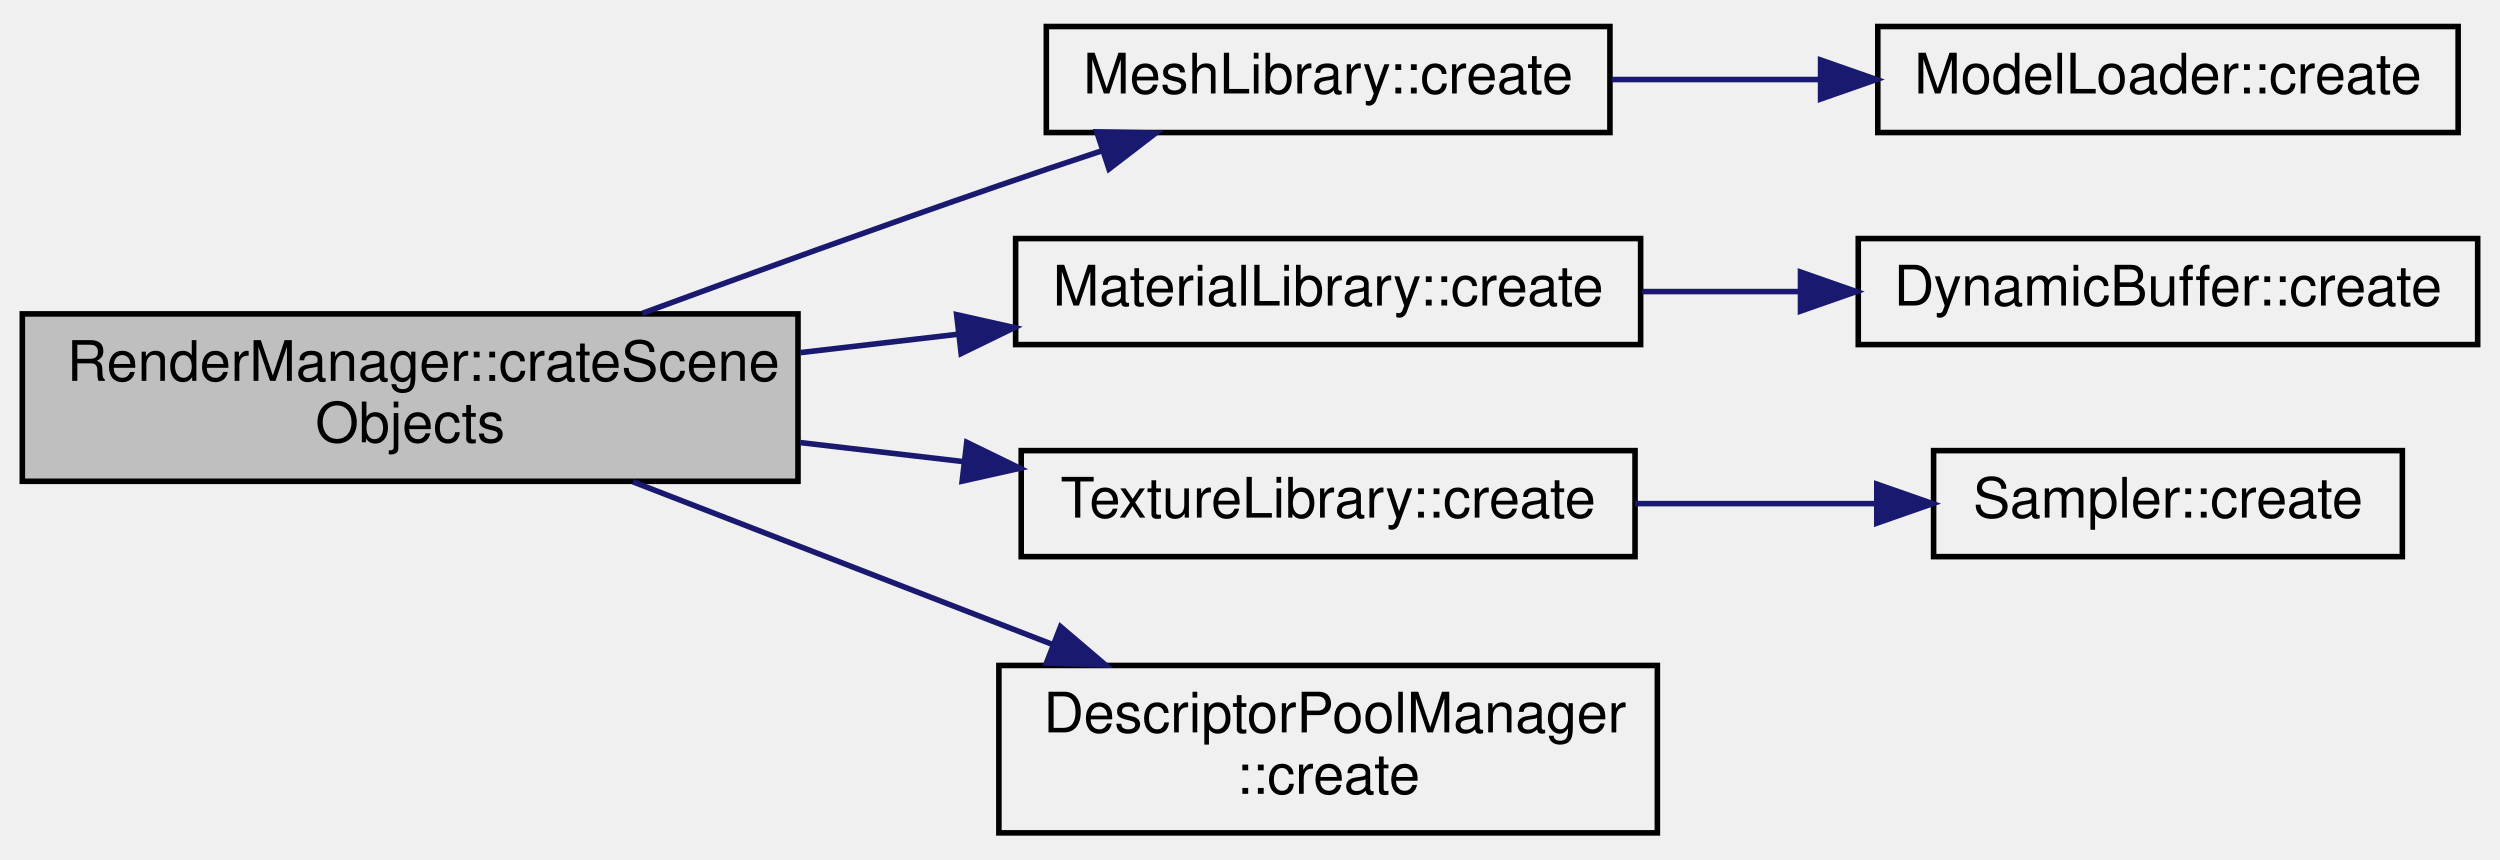
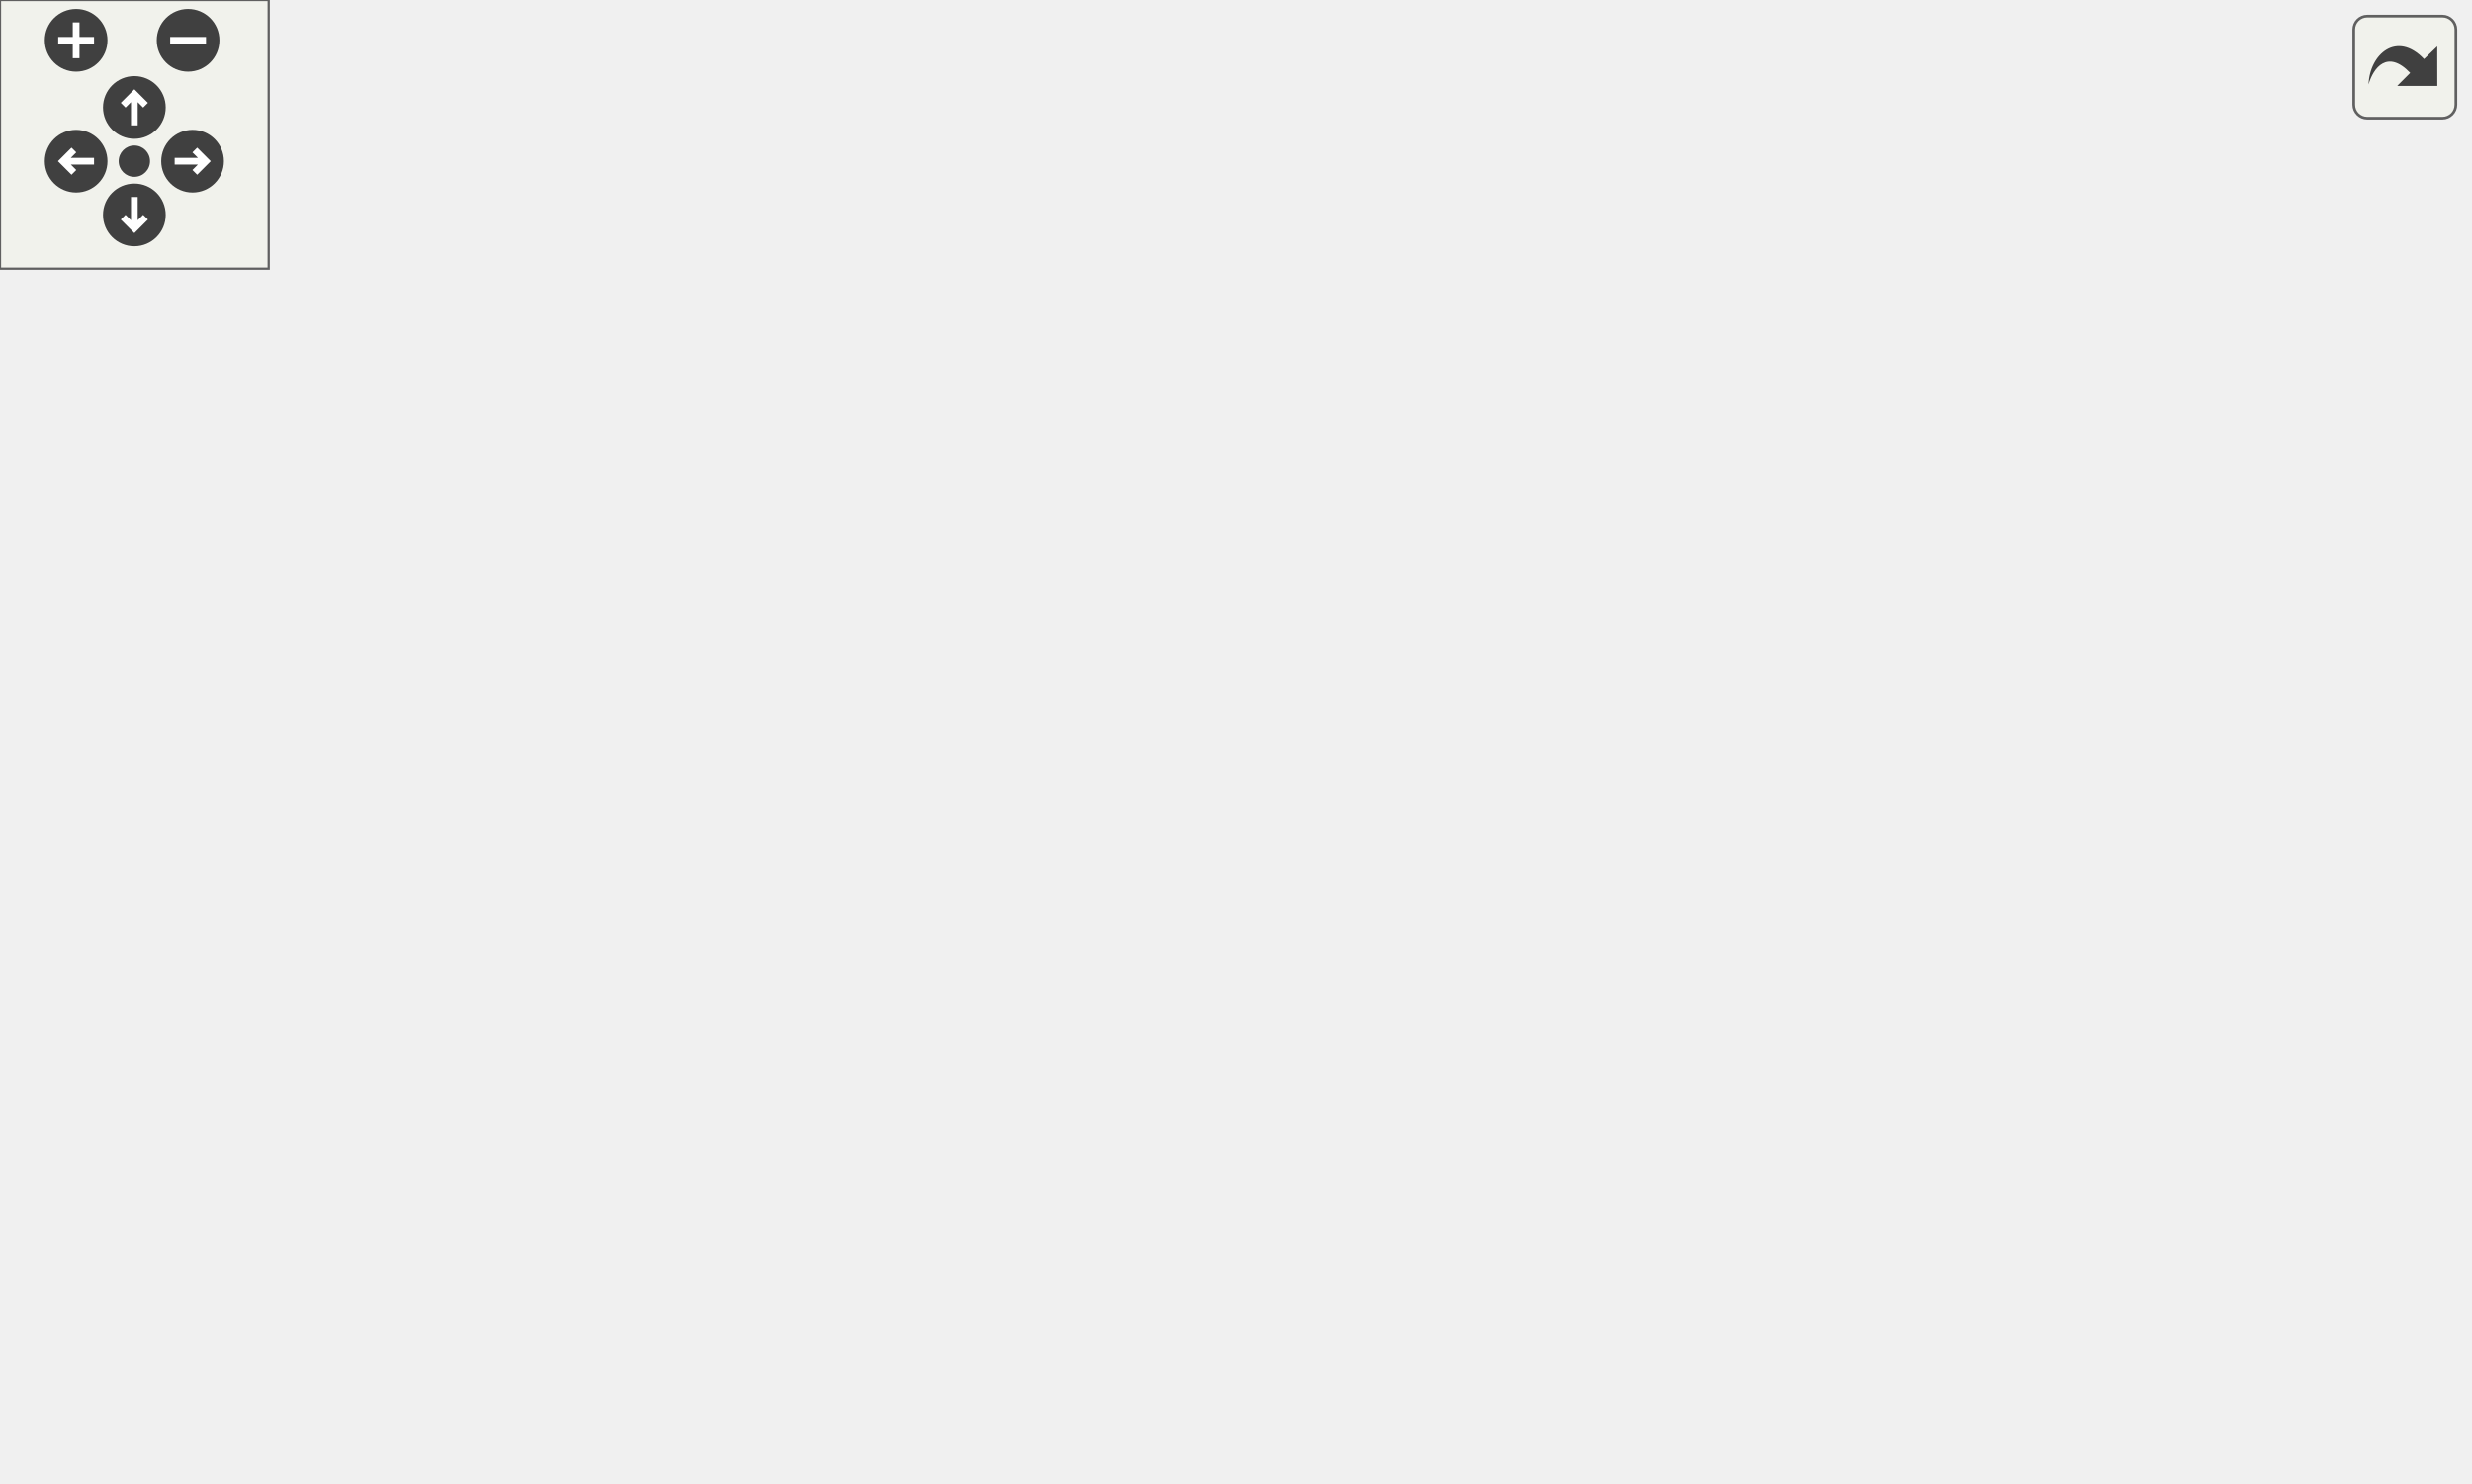
- <svg xmlns="http://www.w3.org/2000/svg" xmlns:xlink="http://www.w3.org/1999/xlink" width="448pt" height="154pt" viewBox="0.00 0.00 448.00 153.50">
-   <g id="graph0" class="graph" transform="scale(1 1) rotate(0) translate(4 149.5)">
-     <g id="node1" class="node">
-       <g id="a_node1">
-         <a xlink:title=" ">
-           <polygon fill="#bfbfbf" stroke="black" points="0,-63.5 0,-93.5 139,-93.5 139,-63.5 0,-63.5" />
-           <text text-anchor="start" x="8" y="-81.5" font-family="Helvetica,sans-Serif" font-size="10.00">RenderManager::crateScene</text>
-           <text text-anchor="middle" x="69.5" y="-70.5" font-family="Helvetica,sans-Serif" font-size="10.00">Objects</text>
-         </a>
-       </g>
-     </g>
-     <g id="node2" class="node">
-       <g id="a_node2">
-         <a xlink:href="class_mesh_library.html#a19fb3a7539fd79d9b9db9f7f996546eb" target="_top" xlink:title=" ">
-           <polygon fill="none" stroke="black" points="183.5,-126 183.5,-145 284.5,-145 284.5,-126 183.5,-126" />
-           <text text-anchor="middle" x="234" y="-133" font-family="Helvetica,sans-Serif" font-size="10.00">MeshLibrary::create</text>
-         </a>
-       </g>
-     </g>
-     <g id="edge1" class="edge">
-       <path fill="none" stroke="midnightblue" d="M111.09,-93.6C130.39,-100.7 153.83,-109.19 175,-116.5 180.98,-118.57 187.33,-120.7 193.54,-122.76" />
-       <polygon fill="midnightblue" stroke="midnightblue" points="192.54,-126.12 203.13,-125.92 194.73,-119.47 192.54,-126.12" />
-     </g>
-     <g id="node4" class="node">
-       <g id="a_node4">
-         <a xlink:href="class_material_library.html#af3b1fc40678d30d5921d0f1f1ebfa461" target="_top" xlink:title=" ">
-           <polygon fill="none" stroke="black" points="178,-88 178,-107 290,-107 290,-88 178,-88" />
-           <text text-anchor="middle" x="234" y="-95" font-family="Helvetica,sans-Serif" font-size="10.00">MaterialLibrary::create</text>
-         </a>
-       </g>
-     </g>
-     <g id="edge3" class="edge">
-       <path fill="none" stroke="midnightblue" d="M139.41,-86.56C148.82,-87.66 158.44,-88.78 167.78,-89.87" />
-       <polygon fill="midnightblue" stroke="midnightblue" points="167.43,-93.36 177.77,-91.04 168.24,-86.4 167.43,-93.36" />
-     </g>
-     <g id="node6" class="node">
-       <g id="a_node6">
-         <a xlink:href="class_texture_library.html#aa8905251fa5e575eff741fa978eae401" target="_top" xlink:title=" ">
-           <polygon fill="none" stroke="black" points="179,-50 179,-69 289,-69 289,-50 179,-50" />
-           <text text-anchor="middle" x="234" y="-57" font-family="Helvetica,sans-Serif" font-size="10.00">TextureLibrary::create</text>
-         </a>
-       </g>
-     </g>
-     <g id="edge5" class="edge">
-       <path fill="none" stroke="midnightblue" d="M139.41,-70.44C149.07,-69.31 158.96,-68.16 168.53,-67.04" />
-       <polygon fill="midnightblue" stroke="midnightblue" points="169.24,-70.48 178.76,-65.84 168.42,-63.53 169.24,-70.48" />
-     </g>
-     <g id="node8" class="node">
-       <g id="a_node8">
-         <a xlink:href="class_descriptor_pool_manager.html#ad93c0c73be9346ef8730618a976c54ea" target="_top" xlink:title=" ">
-           <polygon fill="none" stroke="black" points="175,-0.5 175,-30.5 293,-30.5 293,-0.5 175,-0.5" />
-           <text text-anchor="start" x="183" y="-18.5" font-family="Helvetica,sans-Serif" font-size="10.00">DescriptorPoolManager</text>
-           <text text-anchor="middle" x="234" y="-7.5" font-family="Helvetica,sans-Serif" font-size="10.00">::create</text>
-         </a>
-       </g>
-     </g>
-     <g id="edge7" class="edge">
-       <path fill="none" stroke="midnightblue" d="M109.42,-63.41C131.95,-54.68 160.51,-43.61 184.49,-34.31" />
-       <polygon fill="midnightblue" stroke="midnightblue" points="186.05,-37.45 194.11,-30.58 183.52,-30.93 186.05,-37.45" />
-     </g>
-     <g id="node3" class="node">
-       <g id="a_node3">
-         <a xlink:href="class_model_loader.html#affd2b8840989f0bdf63c952775bb082e" target="_top" xlink:title=" ">
-           <polygon fill="none" stroke="black" points="332.5,-126 332.5,-145 436.5,-145 436.5,-126 332.5,-126" />
-           <text text-anchor="middle" x="384.5" y="-133" font-family="Helvetica,sans-Serif" font-size="10.00">ModelLoader::create</text>
-         </a>
-       </g>
-     </g>
-     <g id="edge2" class="edge">
-       <path fill="none" stroke="midnightblue" d="M284.86,-135.5C296.78,-135.5 309.63,-135.5 322,-135.5" />
-       <polygon fill="midnightblue" stroke="midnightblue" points="322.25,-139 332.25,-135.5 322.25,-132 322.25,-139" />
-     </g>
-     <g id="node5" class="node">
-       <g id="a_node5">
-         <a xlink:href="class_dynamic_buffer.html#a81621a760b2a80c68fd5c9e94ac37da6" target="_top" xlink:title=" ">
-           <polygon fill="none" stroke="black" points="329,-88 329,-107 440,-107 440,-88 329,-88" />
-           <text text-anchor="middle" x="384.5" y="-95" font-family="Helvetica,sans-Serif" font-size="10.00">DynamicBuffer::create</text>
-         </a>
-       </g>
-     </g>
-     <g id="edge4" class="edge">
-       <path fill="none" stroke="midnightblue" d="M290.3,-97.5C299.5,-97.5 309.12,-97.5 318.54,-97.5" />
-       <polygon fill="midnightblue" stroke="midnightblue" points="318.65,-101 328.65,-97.5 318.65,-94 318.65,-101" />
-     </g>
-     <g id="node7" class="node">
-       <g id="a_node7">
-         <a xlink:href="class_sampler.html#aa8d6d891475eb30a5b5d8b0d34222656" target="_top" xlink:title=" ">
-           <polygon fill="none" stroke="black" points="342.5,-50 342.5,-69 426.5,-69 426.5,-50 342.5,-50" />
-           <text text-anchor="middle" x="384.5" y="-57" font-family="Helvetica,sans-Serif" font-size="10.00">Sampler::create</text>
-         </a>
-       </g>
-     </g>
-     <g id="edge6" class="edge">
-       <path fill="none" stroke="midnightblue" d="M289.03,-59.5C303.04,-59.5 318.09,-59.5 331.97,-59.5" />
-       <polygon fill="midnightblue" stroke="midnightblue" points="332.32,-63 342.32,-59.5 332.32,-56 332.32,-63" />
+ <svg xmlns="http://www.w3.org/2000/svg" xmlns:xlink="http://www.w3.org/1999/xlink" id="main" version="1.1" xml:space="preserve">
+   <style type="text/css">
+ .edge:hover path { stroke: red; }
+ .edge:hover polygon { stroke: red; fill: red; }
+ </style>
+   <defs>
+     <circle id="rim" cx="0" cy="0" r="7" />
+     <circle id="rim2" cx="0" cy="0" r="3.5" />
+     <g id="zoomPlus">
+       <use xlink:href="#rim" fill="#404040">
+         <set attributeName="fill" to="#808080" begin="zoomplus.mouseover" end="zoomplus.mouseout" />
+       </use>
+       <path d="M-4,0h8M0,-4v8" fill="none" stroke="white" stroke-width="1.5" pointer-events="none" />
+     </g>
+     <g id="zoomMin">
+       <use xlink:href="#rim" fill="#404040">
+         <set attributeName="fill" to="#808080" begin="zoomminus.mouseover" end="zoomminus.mouseout" />
+       </use>
+       <path d="M-4,0h8" fill="none" stroke="white" stroke-width="1.5" pointer-events="none" />
+     </g>
+     <g id="dirArrow">
+       <path fill="none" stroke="white" stroke-width="1.5" d="M0,-3.0v7 M-2.5,-0.5L0,-3.0L2.5,-0.5" />
+     </g>
+     <g id="resetDef">
+       <use xlink:href="#rim2" fill="#404040">
+         <set attributeName="fill" to="#808080" begin="reset.mouseover" end="reset.mouseout" />
+       </use>
+     </g>
+   </defs>
+   <svg id="graph" class="graph">
+     <g id="viewport">
+       <g id="node1" class="node">
+         <g id="a_node1">
+           <a xlink:title=" ">
+             <polygon fill="#bfbfbf" stroke="black" points="0,-132 0,-162 139,-162 139,-132 0,-132" />
+             <text text-anchor="start" x="8" y="-150" font-family="Helvetica,sans-Serif" font-size="10.00">RenderManager::crateScene</text>
+             <text text-anchor="middle" x="69.5" y="-139" font-family="Helvetica,sans-Serif" font-size="10.00">Objects</text>
+           </a>
+         </g>
+       </g>
+       <g id="node2" class="node">
+         <g id="a_node2">
+           <a xlink:href="class_mesh_library.html#a19fb3a7539fd79d9b9db9f7f996546eb" target="_top" xlink:title=" ">
+             <polygon fill="none" stroke="black" points="180.5,-251.5 180.5,-270.5 281.5,-270.5 281.5,-251.5 180.5,-251.5" />
+             <text text-anchor="middle" x="231" y="-258.5" font-family="Helvetica,sans-Serif" font-size="10.00">MeshLibrary::create</text>
+           </a>
+         </g>
+       </g>
+       <g id="edge1" class="edge">
+         <path fill="none" stroke="midnightblue" d="M83.55,-162.23C102.01,-182.92 137.67,-219.87 175,-242 178.42,-244.03 182.09,-245.88 185.85,-247.57" />
+         <polygon fill="midnightblue" stroke="midnightblue" points="184.72,-250.89 195.3,-251.41 187.36,-244.4 184.72,-250.89" />
+       </g>
+       <g id="node4" class="node">
+         <g id="a_node4">
+           <a xlink:href="class_camera.html#ace532766362279c142ff206baa386c65" target="_top" xlink:title=" ">
+             <polygon fill="none" stroke="black" points="190,-213.5 190,-232.5 272,-232.5 272,-213.5 190,-213.5" />
+             <text text-anchor="middle" x="231" y="-220.5" font-family="Helvetica,sans-Serif" font-size="10.00">Camera::create</text>
+           </a>
+         </g>
+       </g>
+       <g id="edge3" class="edge">
+         <path fill="none" stroke="midnightblue" d="M95.25,-162.03C116.05,-174.29 146.83,-191.56 175,-204 179.73,-206.09 184.77,-208.1 189.8,-209.99" />
+         <polygon fill="midnightblue" stroke="midnightblue" points="188.8,-213.35 199.39,-213.44 191.17,-206.76 188.8,-213.35" />
+       </g>
+       <g id="node5" class="node">
+         <g id="a_node5">
+           <a xlink:href="class_material_library.html#af3b1fc40678d30d5921d0f1f1ebfa461" target="_top" xlink:title=" ">
+             <polygon fill="none" stroke="black" points="175,-175.5 175,-194.5 287,-194.5 287,-175.5 175,-175.5" />
+             <text text-anchor="middle" x="231" y="-182.5" font-family="Helvetica,sans-Serif" font-size="10.00">MaterialLibrary::create</text>
+           </a>
+         </g>
+       </g>
+       <g id="edge4" class="edge">
+         <path fill="none" stroke="midnightblue" d="M133.54,-162.02C148.96,-165.69 165.26,-169.58 179.98,-173.08" />
+         <polygon fill="midnightblue" stroke="midnightblue" points="179.35,-176.53 189.89,-175.44 180.97,-169.72 179.35,-176.53" />
+       </g>
+       <g id="node7" class="node">
+         <g id="a_node7">
+           <a xlink:href="class_scene.html#a26c330284ae1b40d737ac9360cfc61e3" target="_top" xlink:title=" ">
+             <polygon fill="none" stroke="black" points="193,-137.5 193,-156.5 269,-156.5 269,-137.5 193,-137.5" />
+             <text text-anchor="middle" x="231" y="-144.5" font-family="Helvetica,sans-Serif" font-size="10.00">Scene::create</text>
+           </a>
+         </g>
+       </g>
+       <g id="edge6" class="edge">
+         <path fill="none" stroke="midnightblue" d="M139.07,-147C153.74,-147 168.92,-147 182.58,-147" />
+         <polygon fill="midnightblue" stroke="midnightblue" points="182.69,-150.5 192.69,-147 182.69,-143.5 182.69,-150.5" />
+       </g>
+       <g id="node11" class="node">
+         <g id="a_node11">
+           <a xlink:href="class_descriptor_pool_manager.html#ad93c0c73be9346ef8730618a976c54ea" target="_top" xlink:title=" ">
+             <polygon fill="none" stroke="black" points="323,-39 323,-69 441,-69 441,-39 323,-39" />
+             <text text-anchor="start" x="331" y="-57" font-family="Helvetica,sans-Serif" font-size="10.00">DescriptorPoolManager</text>
+             <text text-anchor="middle" x="382" y="-46" font-family="Helvetica,sans-Serif" font-size="10.00">::create</text>
+           </a>
+         </g>
+       </g>
+       <g id="edge17" class="edge">
+         <path fill="none" stroke="midnightblue" d="M134.97,-131.97C178.3,-121.39 236.5,-106.27 287,-90 302.69,-84.95 319.58,-78.73 334.66,-72.89" />
+         <polygon fill="midnightblue" stroke="midnightblue" points="336.24,-76.03 344.27,-69.13 333.69,-69.51 336.24,-76.03" />
+       </g>
+       <g id="node13" class="node">
+         <g id="a_node13">
+           <a xlink:href="class_texture_library.html#aa8905251fa5e575eff741fa978eae401" target="_top" xlink:title=" ">
+             <polygon fill="none" stroke="black" points="176,-61.5 176,-80.5 286,-80.5 286,-61.5 176,-61.5" />
+             <text text-anchor="middle" x="231" y="-68.5" font-family="Helvetica,sans-Serif" font-size="10.00">TextureLibrary::create</text>
+           </a>
+         </g>
+       </g>
+       <g id="edge14" class="edge">
+         <path fill="none" stroke="midnightblue" d="M100.04,-131.81C120.86,-121.22 149.47,-106.91 175,-95 182.43,-91.53 190.5,-87.92 198.1,-84.59" />
+         <polygon fill="midnightblue" stroke="midnightblue" points="199.63,-87.75 207.41,-80.55 196.84,-81.33 199.63,-87.75" />
+       </g>
+       <g id="node15" class="node">
+         <g id="a_node15">
+           <a xlink:href="class_scene_writer.html#acb5a78e22746b41d03198f028bf76c76" target="_top" xlink:title=" ">
+             <polygon fill="none" stroke="black" points="180.5,-23.5 180.5,-42.5 281.5,-42.5 281.5,-23.5 180.5,-23.5" />
+             <text text-anchor="middle" x="231" y="-30.5" font-family="Helvetica,sans-Serif" font-size="10.00">SceneWriter::create</text>
+           </a>
+         </g>
+       </g>
+       <g id="edge16" class="edge">
+         <path fill="none" stroke="midnightblue" d="M83.55,-131.77C102.01,-111.08 137.67,-74.13 175,-52 178.42,-49.97 182.09,-48.12 185.85,-46.43" />
+         <polygon fill="midnightblue" stroke="midnightblue" points="187.36,-49.6 195.3,-42.59 184.72,-43.11 187.36,-49.6" />
+       </g>
+       <g id="node3" class="node">
+         <g id="a_node3">
+           <a xlink:href="class_model_loader.html#affd2b8840989f0bdf63c952775bb082e" target="_top" xlink:title=" ">
+             <polygon fill="none" stroke="black" points="330,-251.5 330,-270.5 434,-270.5 434,-251.5 330,-251.5" />
+             <text text-anchor="middle" x="382" y="-258.5" font-family="Helvetica,sans-Serif" font-size="10.00">ModelLoader::create</text>
+           </a>
+         </g>
+       </g>
+       <g id="edge2" class="edge">
+         <path fill="none" stroke="midnightblue" d="M281.61,-261C293.84,-261 307.07,-261 319.78,-261" />
+         <polygon fill="midnightblue" stroke="midnightblue" points="319.82,-264.5 329.82,-261 319.82,-257.5 319.82,-264.5" />
+       </g>
+       <g id="node6" class="node">
+         <g id="a_node6">
+           <a xlink:href="class_dynamic_buffer.html#a81621a760b2a80c68fd5c9e94ac37da6" target="_top" xlink:title=" ">
+             <polygon fill="none" stroke="black" points="326.5,-213.5 326.5,-232.5 437.5,-232.5 437.5,-213.5 326.5,-213.5" />
+             <text text-anchor="middle" x="382" y="-220.5" font-family="Helvetica,sans-Serif" font-size="10.00">DynamicBuffer::create</text>
+           </a>
+         </g>
+       </g>
+       <g id="edge5" class="edge">
+         <path fill="none" stroke="midnightblue" d="M269.6,-194.59C289.08,-199.56 313.07,-205.68 333.8,-210.96" />
+         <polygon fill="midnightblue" stroke="midnightblue" points="333.12,-214.4 343.67,-213.48 334.85,-207.62 333.12,-214.4" />
+       </g>
+       <g id="edge11" class="edge">
+         <path fill="none" stroke="midnightblue" d="M267.79,-156.56C274.44,-159.1 281.14,-162.22 287,-166 306.55,-178.6 303.34,-191.55 323,-204 326.19,-206.02 329.61,-207.84 333.14,-209.49" />
+         <polygon fill="midnightblue" stroke="midnightblue" points="332.07,-212.83 342.65,-213.43 334.75,-206.37 332.07,-212.83" />
+       </g>
+       <g id="node8" class="node">
+         <g id="a_node8">
+           <a xlink:href="class_command_pool.html#a0c7b1a49862653552ece1efda2a73ae3" target="_top" xlink:title=" ">
+             <polygon fill="none" stroke="black" points="326,-175.5 326,-194.5 438,-194.5 438,-175.5 326,-175.5" />
+             <text text-anchor="middle" x="382" y="-182.5" font-family="Helvetica,sans-Serif" font-size="10.00">CommandPool::create</text>
+           </a>
+         </g>
+       </g>
+       <g id="edge7" class="edge">
+         <path fill="none" stroke="midnightblue" d="M269.21,-156.49C288.77,-161.48 312.94,-167.64 333.8,-172.96" />
+         <polygon fill="midnightblue" stroke="midnightblue" points="333.19,-176.42 343.74,-175.5 334.92,-169.64 333.19,-176.42" />
+       </g>
+       <g id="node9" class="node">
+         <g id="a_node9">
+           <a xlink:href="class_uniform_buffer.html#a1e1a7c734eb7243682f2dfa7e964ee58" target="_top" xlink:title=" ">
+             <polygon fill="none" stroke="black" points="328,-137.5 328,-156.5 436,-156.5 436,-137.5 328,-137.5" />
+             <text text-anchor="middle" x="382" y="-144.5" font-family="Helvetica,sans-Serif" font-size="10.00">UniformBuffer::create</text>
+           </a>
+         </g>
+       </g>
+       <g id="edge8" class="edge">
+         <path fill="none" stroke="midnightblue" d="M269.21,-147C283.92,-147 301.23,-147 317.79,-147" />
+         <polygon fill="midnightblue" stroke="midnightblue" points="317.97,-150.5 327.97,-147 317.97,-143.5 317.97,-150.5" />
+       </g>
+       <g id="edge12" class="edge">
+         <path fill="none" stroke="midnightblue" d="M260.82,-137.43C269.7,-133.72 279.19,-128.91 287,-123 307.14,-107.74 302.82,-94.21 323,-79 325.34,-77.24 327.82,-75.57 330.39,-74" />
+         <polygon fill="midnightblue" stroke="midnightblue" points="332.34,-76.92 339.39,-69.01 328.95,-70.79 332.34,-76.92" />
+       </g>
+       <g id="node12" class="node">
+         <g id="a_node12">
+           <a xlink:href="class_descriptor_set_layout.html#a1a2b657df46e6453f7a7a3d7863103c2" target="_top" xlink:title=" ">
+             <polygon fill="none" stroke="black" points="329.5,-88 329.5,-118 434.5,-118 434.5,-88 329.5,-88" />
+             <text text-anchor="start" x="337.5" y="-106" font-family="Helvetica,sans-Serif" font-size="10.00">DescriptorSetLayout</text>
+             <text text-anchor="middle" x="382" y="-95" font-family="Helvetica,sans-Serif" font-size="10.00">::create</text>
+           </a>
+         </g>
+       </g>
+       <g id="edge13" class="edge">
+         <path fill="none" stroke="midnightblue" d="M264.33,-137.45C280.73,-132.61 301.2,-126.57 320.39,-120.9" />
+         <polygon fill="midnightblue" stroke="midnightblue" points="321.38,-124.25 329.98,-118.07 319.4,-117.54 321.38,-124.25" />
+       </g>
+       <g id="node10" class="node">
+         <g id="a_node10">
+           <a xlink:href="class_buffer.html#a04bbfbb11daccc5656c698c63214aefc" target="_top" xlink:title=" ">
+             <polygon fill="none" stroke="black" points="477,-137.5 477,-156.5 551,-156.5 551,-137.5 477,-137.5" />
+             <text text-anchor="middle" x="514" y="-144.5" font-family="Helvetica,sans-Serif" font-size="10.00">Buffer::create</text>
+           </a>
+         </g>
+       </g>
+       <g id="edge9" class="edge">
+         <path fill="none" stroke="midnightblue" d="M436.25,-147C446.35,-147 456.83,-147 466.69,-147" />
+         <polygon fill="midnightblue" stroke="midnightblue" points="466.7,-150.5 476.7,-147 466.7,-143.5 466.7,-150.5" />
+       </g>
+       <g id="edge10" class="edge">
+         <path fill="none" stroke="midnightblue" d="M493.65,-156.76C483.76,-165.57 490.54,-175 514,-175 529.03,-175 537.21,-171.13 538.55,-166.03" />
+         <polygon fill="midnightblue" stroke="midnightblue" points="541.67,-164.42 534.35,-156.76 535.29,-167.31 541.67,-164.42" />
+       </g>
+       <g id="node14" class="node">
+         <g id="a_node14">
+           <a xlink:href="class_sampler.html#aa8d6d891475eb30a5b5d8b0d34222656" target="_top" xlink:title=" ">
+             <polygon fill="none" stroke="black" points="340,-0.5 340,-19.5 424,-19.5 424,-0.5 340,-0.5" />
+             <text text-anchor="middle" x="382" y="-7.5" font-family="Helvetica,sans-Serif" font-size="10.00">Sampler::create</text>
+           </a>
+         </g>
+       </g>
+       <g id="edge15" class="edge">
+         <path fill="none" stroke="midnightblue" d="M263.64,-61.5C271.42,-58.77 279.63,-55.56 287,-52 304.09,-43.73 305.84,-37.13 323,-29 327.61,-26.82 332.54,-24.78 337.5,-22.92" />
+         <polygon fill="midnightblue" stroke="midnightblue" points="338.75,-26.19 347.01,-19.55 336.41,-19.59 338.75,-26.19" />
+       </g>
+     </g>
+   </svg>
+   <g id="navigator" transform="translate(0 0)" fill="#404254">
+     <rect fill="#f2f5e9" fill-opacity="0.5" stroke="#606060" stroke-width=".5" x="0" y="0" width="60" height="60" />
+     <use id="zoomplus" xlink:href="#zoomPlus" x="17" y="9" />
+     <use id="zoomminus" xlink:href="#zoomMin" x="42" y="9" />
+     <use id="reset" xlink:href="#resetDef" x="30" y="36" />
+     <g id="arrowUp" xlink:href="#dirArrow" transform="translate(30 24)">
+       <use xlink:href="#rim" fill="#404040">
+         <set attributeName="fill" to="#808080" begin="arrowUp.mouseover" end="arrowUp.mouseout" />
+       </use>
+       <path fill="none" stroke="white" stroke-width="1.5" d="M0,-3.0v7 M-2.5,-0.5L0,-3.0L2.5,-0.5" />
+     </g>
+     <g id="arrowRight" xlink:href="#dirArrow" transform="rotate(90) translate(36 -43)">
+       <use xlink:href="#rim" fill="#404040">
+         <set attributeName="fill" to="#808080" begin="arrowRight.mouseover" end="arrowRight.mouseout" />
+       </use>
+       <path fill="none" stroke="white" stroke-width="1.5" d="M0,-3.0v7 M-2.5,-0.5L0,-3.0L2.5,-0.5" />
+     </g>
+     <g id="arrowDown" xlink:href="#dirArrow" transform="rotate(180) translate(-30 -48)">
+       <use xlink:href="#rim" fill="#404040">
+         <set attributeName="fill" to="#808080" begin="arrowDown.mouseover" end="arrowDown.mouseout" />
+       </use>
+       <path fill="none" stroke="white" stroke-width="1.5" d="M0,-3.0v7 M-2.5,-0.5L0,-3.0L2.5,-0.5" />
+     </g>
+     <g id="arrowLeft" xlink:href="#dirArrow" transform="rotate(270) translate(-36 17)">
+       <use xlink:href="#rim" fill="#404040">
+         <set attributeName="fill" to="#808080" begin="arrowLeft.mouseover" end="arrowLeft.mouseout" />
+       </use>
+       <path fill="none" stroke="white" stroke-width="1.5" d="M0,-3.0v7 M-2.5,-0.5L0,-3.0L2.5,-0.5" />
    </g>
  </g>
+   <svg viewBox="0 0 15 15" width="100%" height="30px" preserveAspectRatio="xMaxYMin meet">
+     <g id="arrow_out" transform="scale(0.3 0.3)">
+       <a xlink:href="class_render_manager_af9f33ffbf6fa771b2a2132b4bd33de06_cgraph_org.svg" target="_base">
+         <rect id="button" ry="5" rx="5" y="6" x="6" height="38" width="38" fill="#f2f5e9" fill-opacity="0.5" stroke="#606060" stroke-width="1.0" />
+         <path id="arrow" d="M 11.5,31.437 C 11.94,20.098 22.043,11.323 32.159,21.979 L 37.069,17.246 C 37.069,17.246 37.088,32 37.088,32 L 22.16,31.978 C 22.16,31.978 26.998,27.14 26.998,27.14 C 18.529,18.264 13.292,25.23 11.5,31.437 z" style="fill:#404040;" />
+       </a>
+     </g>
+   </svg>
</svg>
